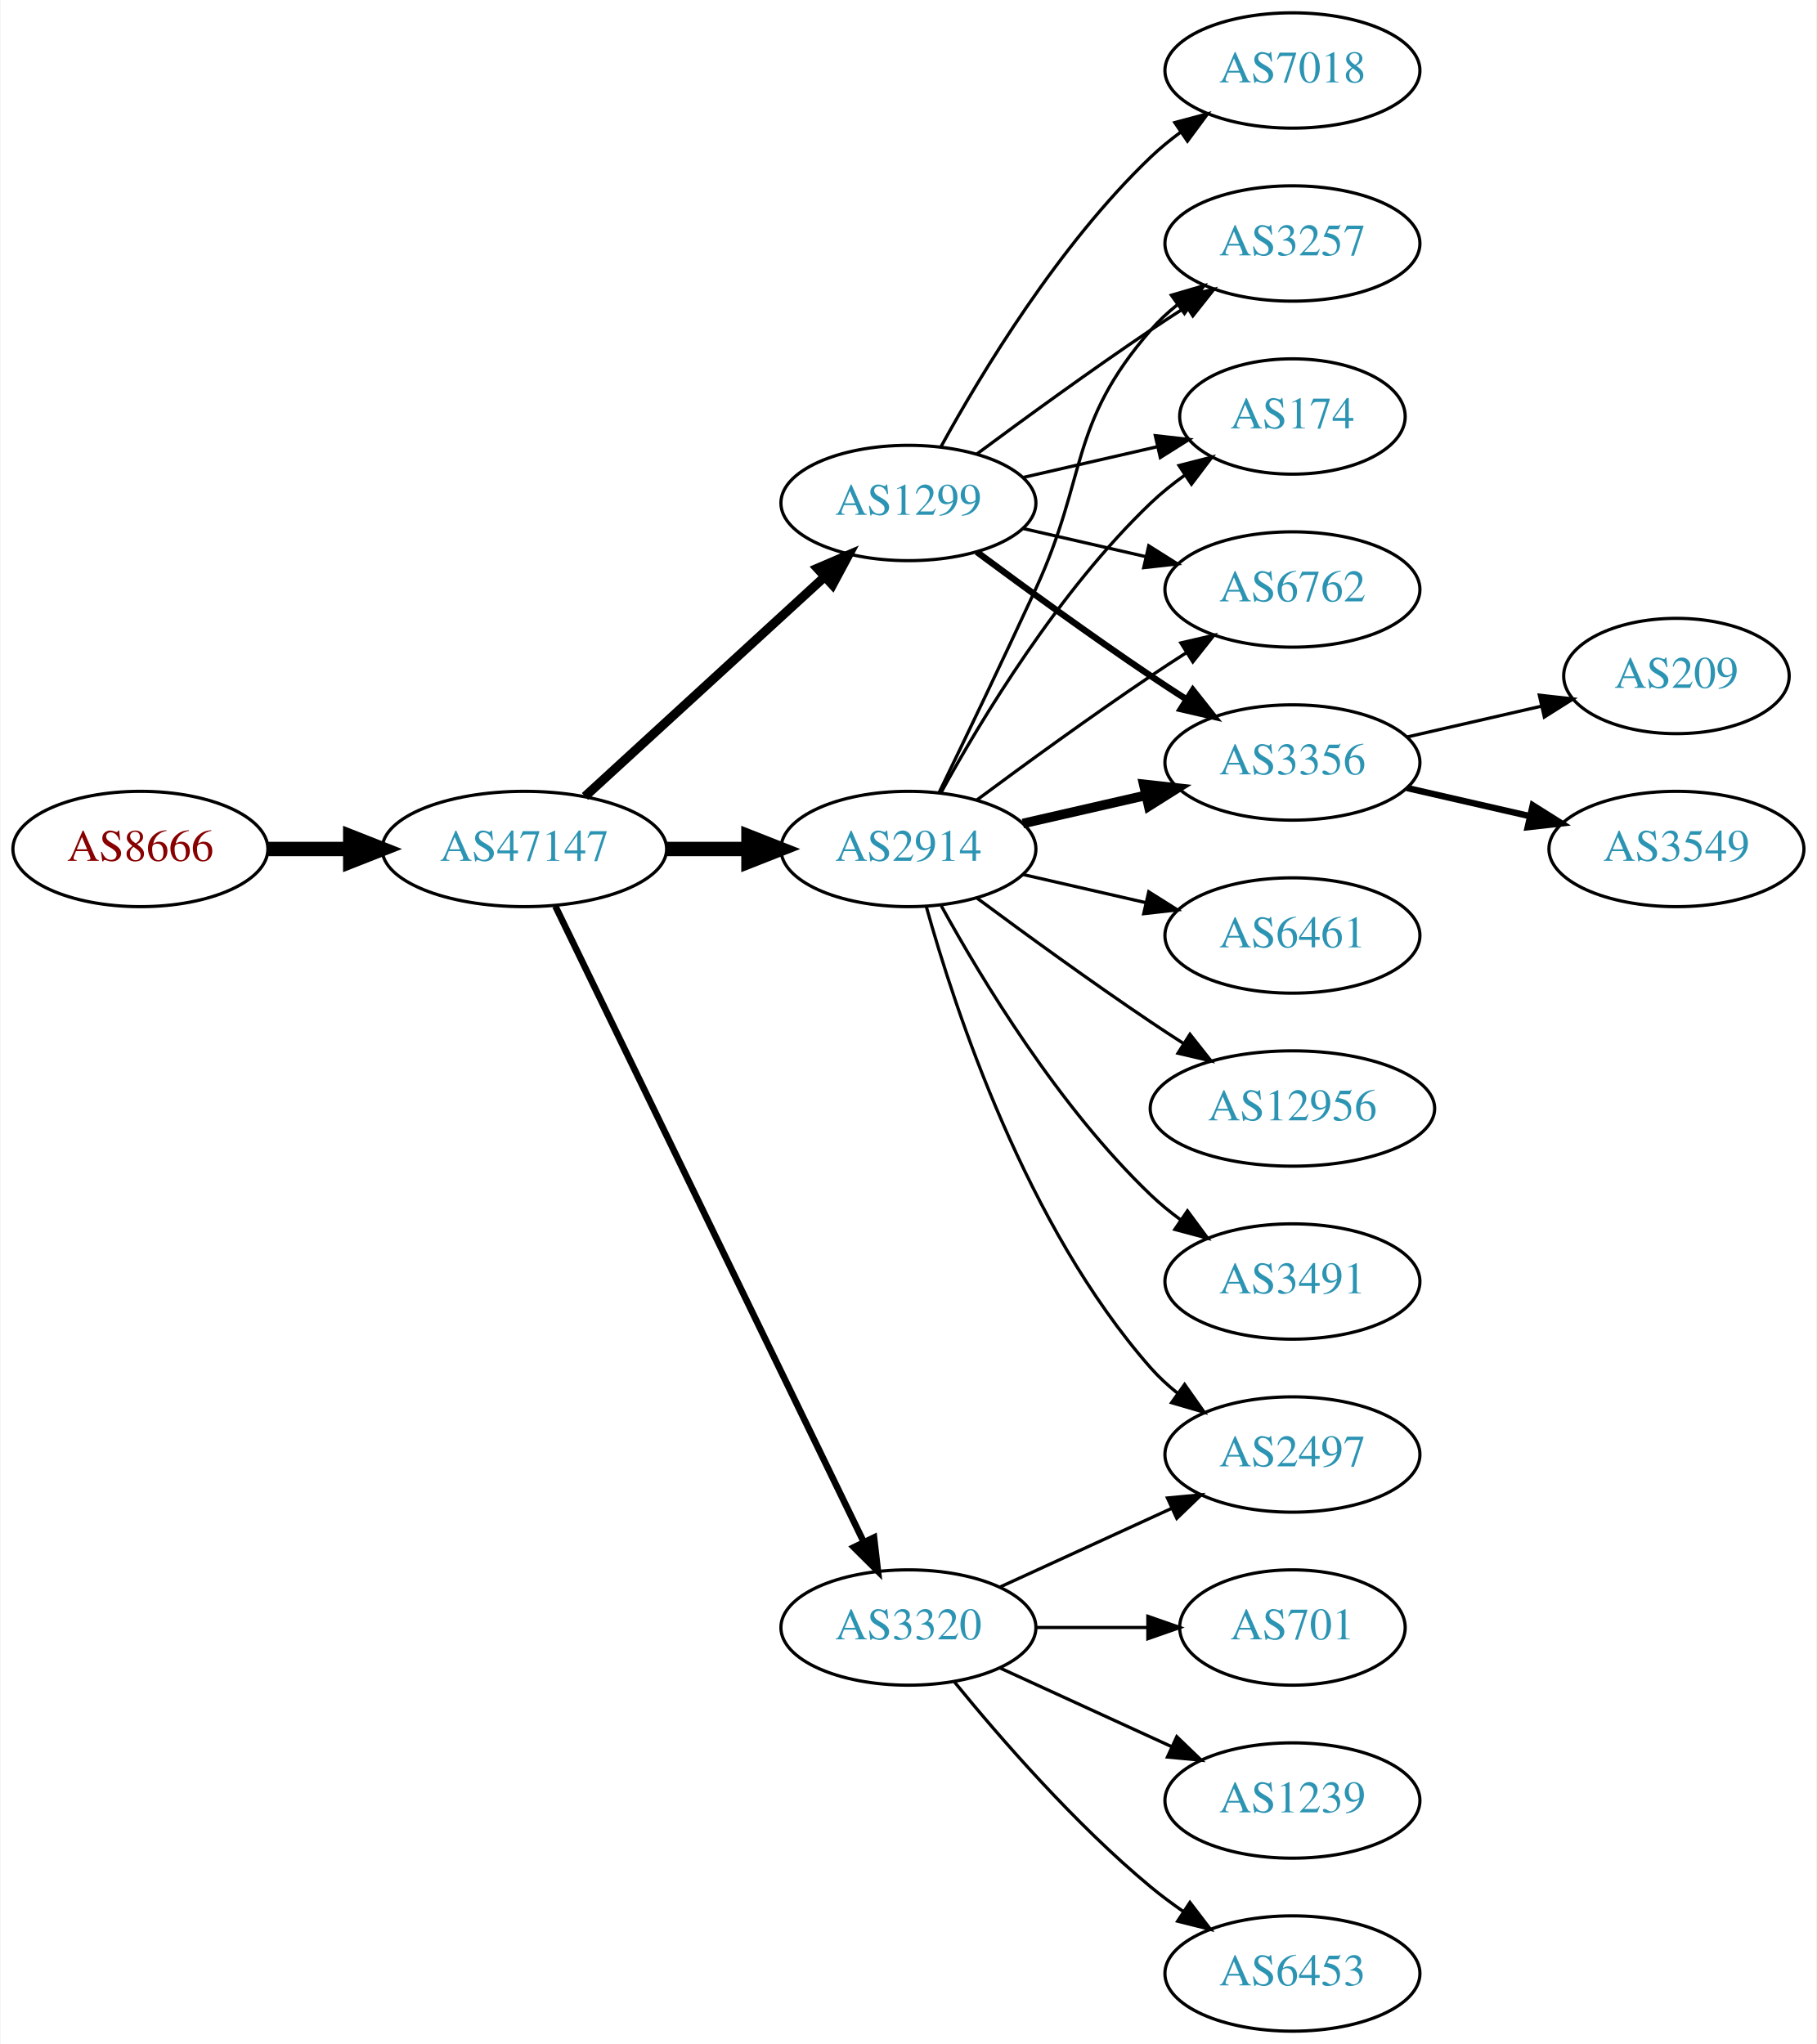
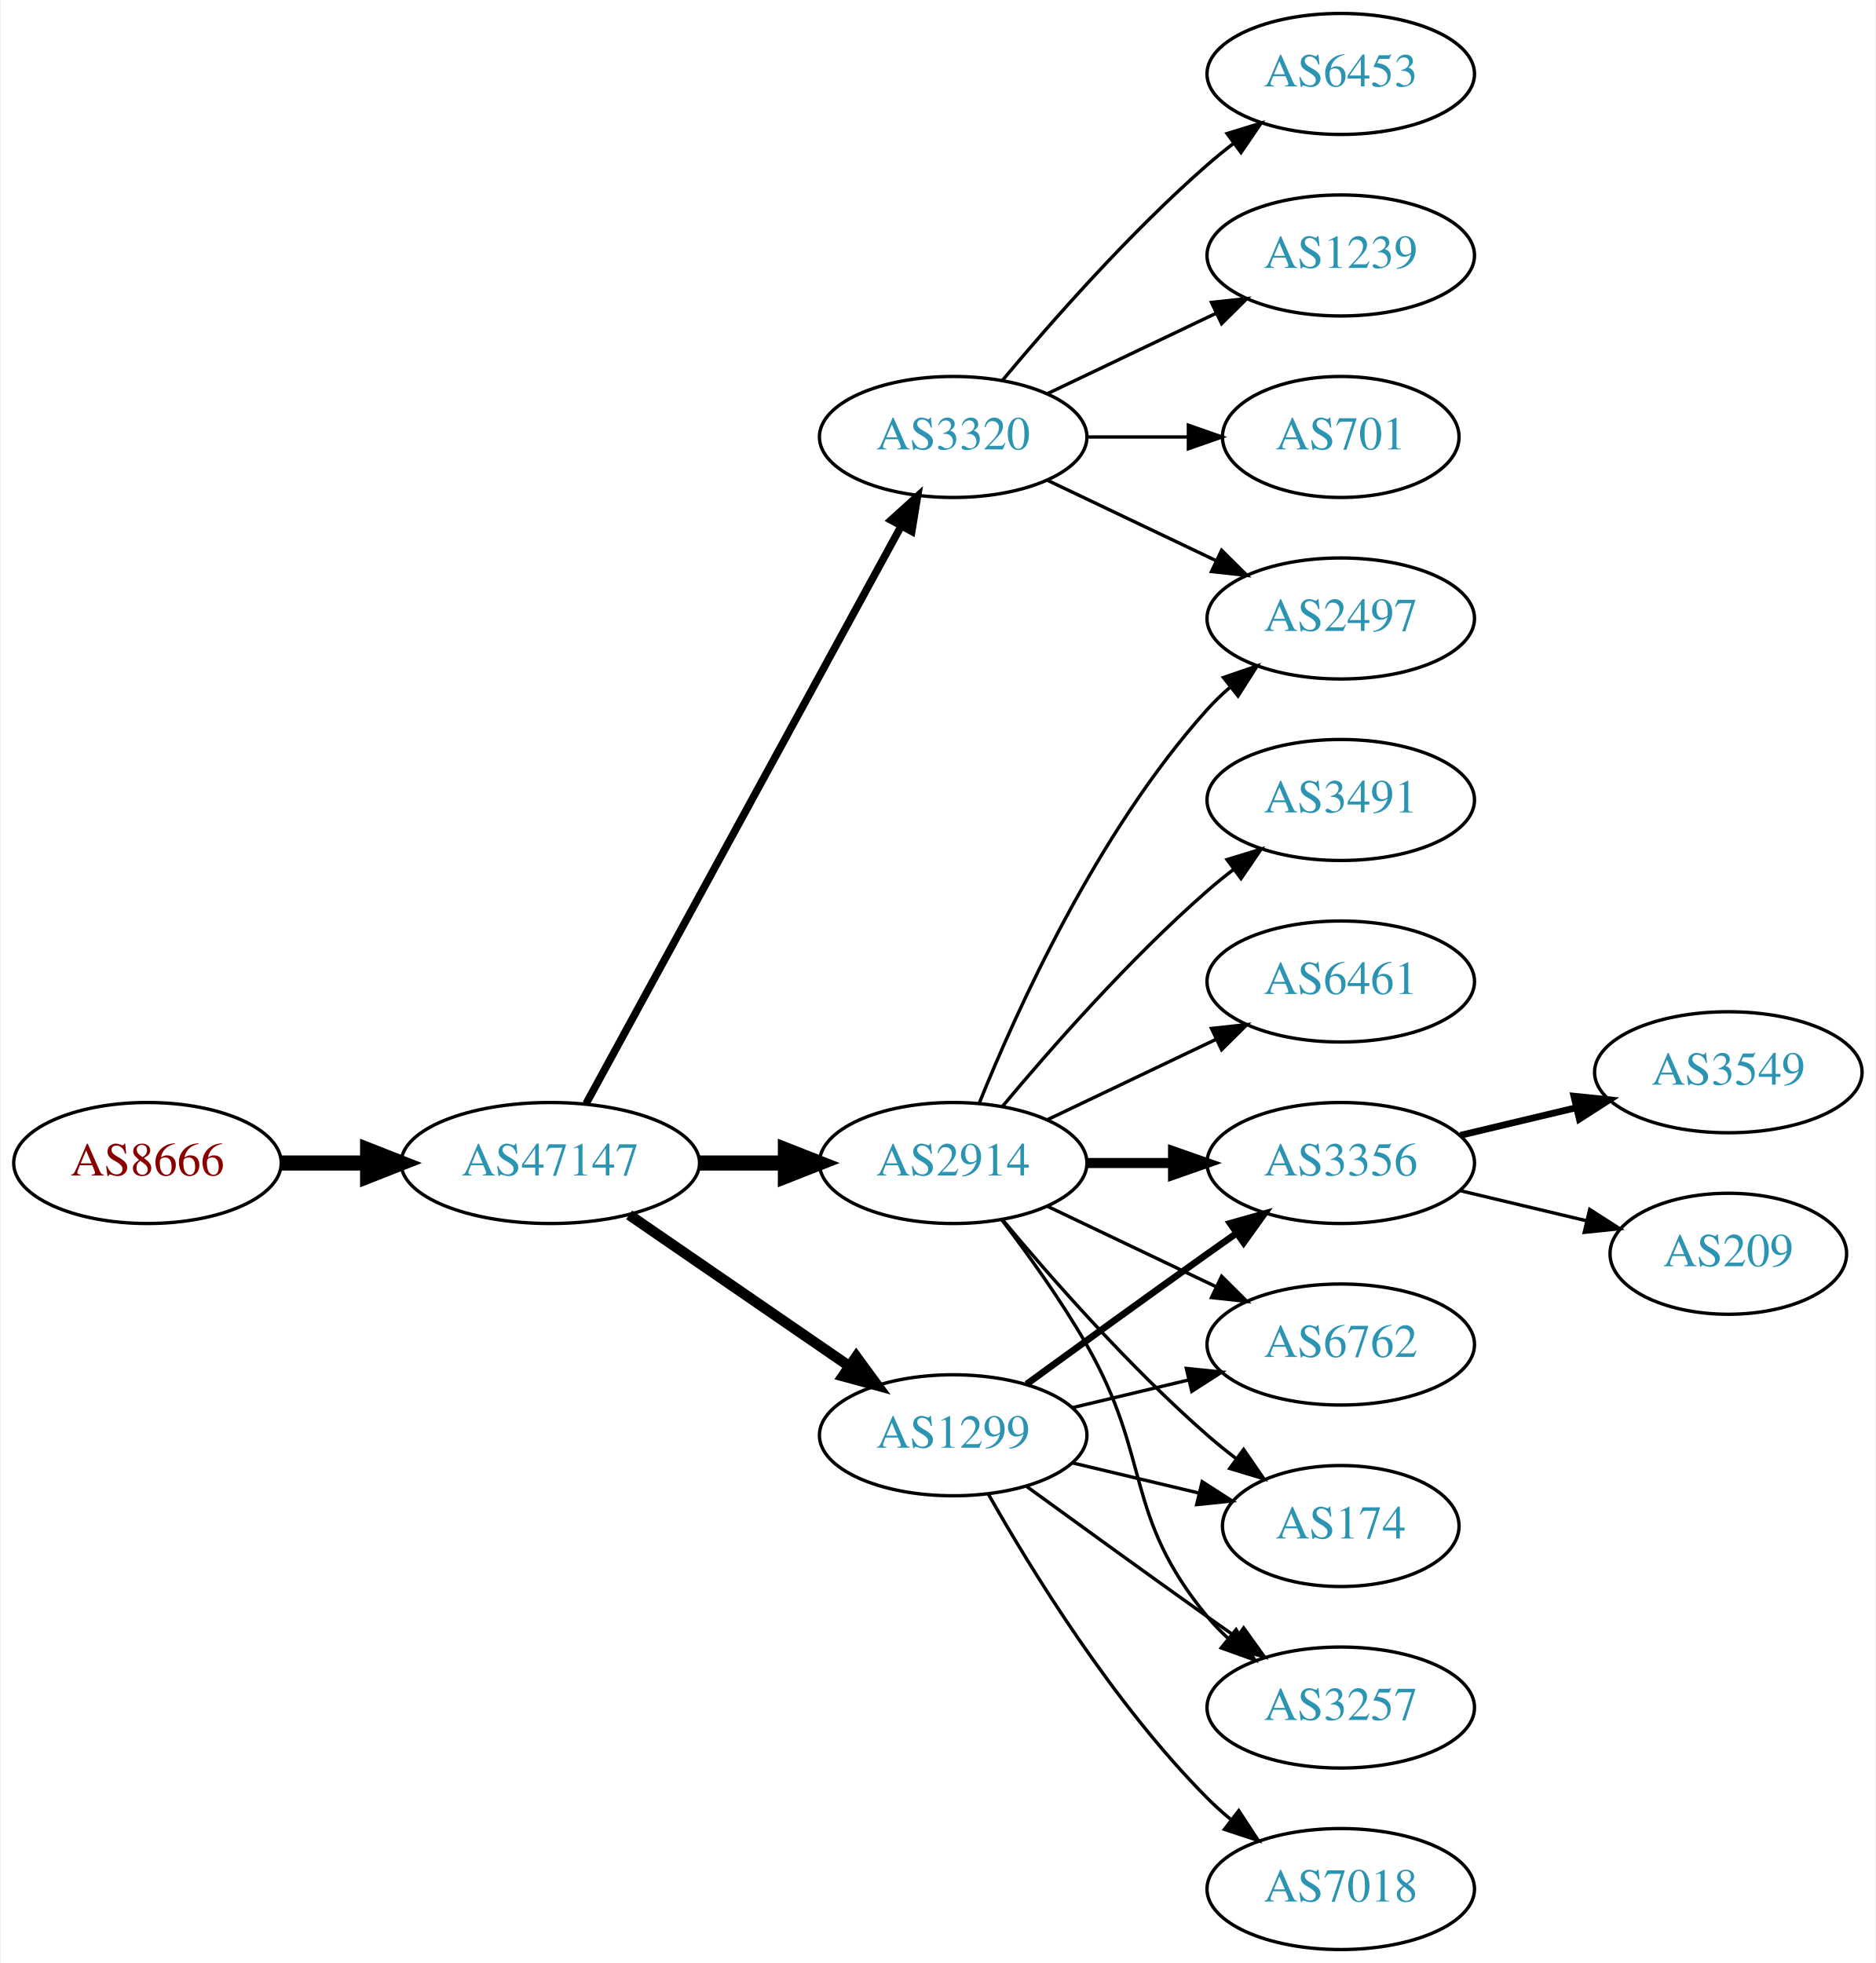
- <svg xmlns="http://www.w3.org/2000/svg" xmlns:xlink="http://www.w3.org/1999/xlink" width="567pt" height="638pt" viewBox="0.00 0.00 566.66 638.00">
-   <g id="graph0" class="graph" transform="scale(1 1) rotate(0) translate(4 634)">
-     <polygon fill="white" stroke="none" points="-4,4 -4,-634 562.663,-634 562.663,4 -4,4" />
+ <svg xmlns="http://www.w3.org/2000/svg" xmlns:xlink="http://www.w3.org/1999/xlink" width="558pt" height="584pt" viewBox="0.00 0.00 557.56 584.00">
+   <g id="graph0" class="graph" transform="scale(1 1) rotate(0) translate(4 580)">
+     <polygon fill="white" stroke="none" points="-4,4 -4,-580 553.564,-580 553.564,4 -4,4" />
    <g id="node1" class="node">
      <g id="a_node1">
        <a xlink:href="/asn/8666" xlink:title="AS8666 ~ FiberLink GmbH [AT]">
-           <ellipse fill="#ffffff" stroke="black" cx="39.647" cy="-369" rx="39.794" ry="18" />
-           <text text-anchor="middle" x="39.647" y="-365.3" font-family="Times,serif" font-size="14.00" fill="#880000">AS8666</text>
+           <ellipse fill="#ffffff" stroke="black" cx="39.647" cy="-234" rx="39.794" ry="18" />
+           <text text-anchor="middle" x="39.647" y="-230.3" font-family="Times,serif" font-size="14.00" fill="#880000">AS8666</text>
        </a>
      </g>
    </g>
    <g id="node2" class="node">
      <g id="a_node2">
        <a xlink:href="/asn/47147" xlink:title="AS47147 ~ ANEXIA Internetdienstleistungs GmbH [AT]">
-           <ellipse fill="#ffffff" stroke="black" cx="159.489" cy="-369" rx="44.393" ry="18" />
-           <text text-anchor="middle" x="159.489" y="-365.3" font-family="Times,serif" font-size="14.00" fill="#2c94b3">AS47147</text>
+           <ellipse fill="#ffffff" stroke="black" cx="159.489" cy="-234" rx="44.393" ry="18" />
+           <text text-anchor="middle" x="159.489" y="-230.3" font-family="Times,serif" font-size="14.00" fill="#2c94b3">AS47147</text>
        </a>
      </g>
    </g>
    <g id="edge1" class="edge">
-       <path fill="none" stroke="black" stroke-width="4.5" d="M79.559,-369C87.662,-369 96.337,-369 104.863,-369" />
-       <polygon fill="black" stroke="black" stroke-width="4.5" points="105.141,-372.938 115.141,-369 105.141,-365.063 105.141,-372.938" />
+       <path fill="none" stroke="black" stroke-width="4.5" d="M79.559,-234C87.662,-234 96.337,-234 104.863,-234" />
+       <polygon fill="black" stroke="black" stroke-width="4.5" points="105.141,-237.938 115.141,-234 105.141,-230.063 105.141,-237.938" />
    </g>
    <g id="node3" class="node">
      <g id="a_node3">
        <a xlink:href="/asn/2914" xlink:title="AS2914 ~ NTT America, Inc. [US]">
-           <ellipse fill="#ffffff" stroke="black" cx="279.332" cy="-369" rx="39.794" ry="18" />
-           <text text-anchor="middle" x="279.332" y="-365.3" font-family="Times,serif" font-size="14.00" fill="#2c94b3">AS2914</text>
+           <ellipse fill="#ffffff" stroke="black" cx="279.332" cy="-234" rx="39.794" ry="18" />
+           <text text-anchor="middle" x="279.332" y="-230.3" font-family="Times,serif" font-size="14.00" fill="#2c94b3">AS2914</text>
        </a>
      </g>
    </g>
    <g id="edge2" class="edge">
-       <path fill="none" stroke="black" stroke-width="4.5" d="M203.7,-369C212.013,-369 220.775,-369 229.258,-369" />
-       <polygon fill="black" stroke="black" stroke-width="4.5" points="229.416,-372.938 239.416,-369 229.416,-365.063 229.416,-372.938" />
+       <path fill="none" stroke="black" stroke-width="4.5" d="M203.7,-234C212.013,-234 220.775,-234 229.258,-234" />
+       <polygon fill="black" stroke="black" stroke-width="4.5" points="229.416,-237.938 239.416,-234 229.416,-230.063 229.416,-237.938" />
    </g>
    <g id="node4" class="node">
      <g id="a_node4">
        <a xlink:href="/asn/3320" xlink:title="AS3320 ~ DTAG [DE]">
-           <ellipse fill="#ffffff" stroke="black" cx="279.332" cy="-126" rx="39.794" ry="18" />
-           <text text-anchor="middle" x="279.332" y="-122.3" font-family="Times,serif" font-size="14.00" fill="#2c94b3">AS3320</text>
+           <ellipse fill="#ffffff" stroke="black" cx="279.332" cy="-450" rx="39.794" ry="18" />
+           <text text-anchor="middle" x="279.332" y="-446.3" font-family="Times,serif" font-size="14.00" fill="#2c94b3">AS3320</text>
        </a>
      </g>
    </g>
    <g id="edge3" class="edge">
-       <path fill="none" stroke="black" stroke-width="2.045" d="M169.154,-351.132C189.635,-308.899 241.122,-202.728 265.348,-152.773" />
-       <polygon fill="black" stroke="black" stroke-width="2.045" points="268.598,-154.092 269.813,-143.567 262.3,-151.037 268.598,-154.092" />
+       <path fill="none" stroke="black" stroke-width="2.25" d="M170.133,-251.676C190.814,-289.584 239.527,-378.873 263.906,-423.559" />
+       <polygon fill="black" stroke="black" stroke-width="2.25" points="260.858,-425.28 268.72,-432.383 267.003,-421.928 260.858,-425.28" />
    </g>
    <g id="node5" class="node">
      <g id="a_node5">
        <a xlink:href="/asn/1299" xlink:title="AS1299 ~ Telia Carrier [EU]">
-           <ellipse fill="#ffffff" stroke="black" cx="279.332" cy="-477" rx="39.794" ry="18" />
-           <text text-anchor="middle" x="279.332" y="-473.3" font-family="Times,serif" font-size="14.00" fill="#2c94b3">AS1299</text>
+           <ellipse fill="#ffffff" stroke="black" cx="279.332" cy="-153" rx="39.794" ry="18" />
+           <text text-anchor="middle" x="279.332" y="-149.3" font-family="Times,serif" font-size="14.00" fill="#2c94b3">AS1299</text>
        </a>
      </g>
    </g>
    <g id="edge4" class="edge">
-       <path fill="none" stroke="black" stroke-width="2.864" d="M178.387,-385.403C198.315,-403.667 230.672,-433.322 253.15,-453.921" />
-       <polygon fill="black" stroke="black" stroke-width="2.864" points="250.914,-456.62 260.652,-460.797 255.644,-451.46 250.914,-456.62" />
+       <path fill="none" stroke="black" stroke-width="3.15" d="M182.932,-218.574C201.513,-205.802 228.074,-187.545 248.453,-173.537" />
+       <polygon fill="black" stroke="black" stroke-width="3.15" points="250.509,-176.371 256.768,-167.822 246.544,-170.602 250.509,-176.371" />
    </g>
    <g id="node6" class="node">
      <g id="a_node6">
-         <a xlink:href="/asn/6461" xlink:title="AS6461 ~ ZAYO-6461 [US]">
-           <ellipse fill="#ffffff" stroke="black" cx="399.174" cy="-342" rx="39.794" ry="18" />
-           <text text-anchor="middle" x="399.174" y="-338.3" font-family="Times,serif" font-size="14.00" fill="#2c94b3">AS6461</text>
+         <a xlink:href="/asn/2497" xlink:title="AS2497 ~ Internet Initiative Japan Inc. [JP]">
+           <ellipse fill="#ffffff" stroke="black" cx="394.625" cy="-396" rx="39.794" ry="18" />
+           <text text-anchor="middle" x="394.625" y="-392.3" font-family="Times,serif" font-size="14.00" fill="#2c94b3">AS2497</text>
        </a>
      </g>
    </g>
    <g id="edge5" class="edge">
-       <path fill="none" stroke="black" d="M315.051,-361.045C327.051,-358.296 340.672,-355.175 353.364,-352.267" />
-       <polygon fill="black" stroke="black" points="354.33,-355.636 363.296,-349.991 352.767,-348.813 354.33,-355.636" />
+       <path fill="none" stroke="black" d="M287.079,-251.787C298.13,-279.243 322.184,-332.578 354.978,-369 356.98,-371.224 359.199,-373.363 361.532,-375.397" />
+       <polygon fill="black" stroke="black" points="359.73,-378.433 369.751,-381.873 364.062,-372.935 359.73,-378.433" />
    </g>
    <g id="node7" class="node">
      <g id="a_node7">
-         <a xlink:href="/asn/6762" xlink:title="AS6762 ~ TELECOM ITALIA SPARKLE S.p.A. [IT]">
-           <ellipse fill="#ffffff" stroke="black" cx="399.174" cy="-450" rx="39.794" ry="18" />
-           <text text-anchor="middle" x="399.174" y="-446.3" font-family="Times,serif" font-size="14.00" fill="#2c94b3">AS6762</text>
+         <a xlink:href="/asn/6461" xlink:title="AS6461 ~ ZAYO-6461 [US]">
+           <ellipse fill="#ffffff" stroke="black" cx="394.625" cy="-288" rx="39.794" ry="18" />
+           <text text-anchor="middle" x="394.625" y="-284.3" font-family="Times,serif" font-size="14.00" fill="#2c94b3">AS6461</text>
        </a>
      </g>
    </g>
    <g id="edge6" class="edge">
-       <path fill="none" stroke="black" d="M300.662,-384.277C315.524,-395.304 336.269,-410.407 354.978,-423 358.527,-425.389 362.277,-427.839 366.026,-430.242" />
-       <polygon fill="black" stroke="black" points="364.352,-433.325 374.674,-435.712 368.094,-427.409 364.352,-433.325" />
+       <path fill="none" stroke="black" d="M307.468,-246.934C322.462,-254.081 341.283,-263.052 357.506,-270.785" />
+       <polygon fill="black" stroke="black" points="356.177,-274.028 366.71,-275.171 359.188,-267.709 356.177,-274.028" />
    </g>
    <g id="node8" class="node">
      <g id="a_node8">
-         <a xlink:href="/asn/12956" xlink:title="AS12956 ~ TELXIUS [ES]">
-           <ellipse fill="#ffffff" stroke="black" cx="399.174" cy="-288" rx="44.393" ry="18" />
-           <text text-anchor="middle" x="399.174" y="-284.3" font-family="Times,serif" font-size="14.00" fill="#2c94b3">AS12956</text>
+         <a xlink:href="/asn/3257" xlink:title="AS3257 ~ GTT [DE]">
+           <ellipse fill="#ffffff" stroke="black" cx="394.625" cy="-72" rx="39.794" ry="18" />
+           <text text-anchor="middle" x="394.625" y="-68.3" font-family="Times,serif" font-size="14.00" fill="#2c94b3">AS3257</text>
        </a>
      </g>
    </g>
    <g id="edge7" class="edge">
-       <path fill="none" stroke="black" d="M300.662,-353.723C315.524,-342.696 336.269,-327.593 354.978,-315 358.268,-312.785 361.731,-310.518 365.205,-308.285" />
-       <polygon fill="black" stroke="black" points="367.202,-311.163 373.772,-302.852 363.453,-305.252 367.202,-311.163" />
+       <path fill="none" stroke="black" d="M293.793,-217.087C301.686,-206.73 311.535,-193.008 318.978,-180 338.543,-145.806 329.913,-129.394 354.978,-99 356.833,-96.751 358.92,-94.604 361.139,-92.576" />
+       <polygon fill="black" stroke="black" points="363.488,-95.177 369.044,-86.156 359.075,-89.744 363.488,-95.177" />
    </g>
    <g id="node9" class="node">
      <g id="a_node9">
-         <a xlink:href="/asn/2497" xlink:title="AS2497 ~ Internet Initiative Japan Inc. [JP]">
-           <ellipse fill="#ffffff" stroke="black" cx="399.174" cy="-180" rx="39.794" ry="18" />
-           <text text-anchor="middle" x="399.174" y="-176.3" font-family="Times,serif" font-size="14.00" fill="#2c94b3">AS2497</text>
+         <a xlink:href="/asn/3356" xlink:title="AS3356 ~ Level 3 Parent, LLC [US]">
+           <ellipse fill="#ffffff" stroke="black" cx="394.625" cy="-234" rx="39.794" ry="18" />
+           <text text-anchor="middle" x="394.625" y="-230.3" font-family="Times,serif" font-size="14.00" fill="#2c94b3">AS3356</text>
        </a>
      </g>
    </g>
    <g id="edge8" class="edge">
-       <path fill="none" stroke="black" d="M284.904,-351.054C293.81,-319.005 316.094,-251.158 354.978,-207 357.462,-204.179 360.312,-201.551 363.337,-199.129" />
-       <polygon fill="black" stroke="black" points="365.523,-201.869 371.627,-193.209 361.455,-196.172 365.523,-201.869" />
+       <path fill="none" stroke="black" stroke-width="3" d="M319.004,-234C327.207,-234 335.971,-234 344.503,-234" />
+       <polygon fill="black" stroke="black" stroke-width="3" points="344.742,-237.5 354.742,-234 344.742,-230.5 344.742,-237.5" />
    </g>
    <g id="node10" class="node">
      <g id="a_node10">
-         <a xlink:href="/asn/3356" xlink:title="AS3356 ~ Level 3 Parent, LLC [US]">
-           <ellipse fill="#ffffff" stroke="black" cx="399.174" cy="-396" rx="39.794" ry="18" />
-           <text text-anchor="middle" x="399.174" y="-392.3" font-family="Times,serif" font-size="14.00" fill="#2c94b3">AS3356</text>
+         <a xlink:href="/asn/3491" xlink:title="AS3491 ~ PCCW Global, Inc. [US]">
+           <ellipse fill="#ffffff" stroke="black" cx="394.625" cy="-342" rx="39.794" ry="18" />
+           <text text-anchor="middle" x="394.625" y="-338.3" font-family="Times,serif" font-size="14.00" fill="#2c94b3">AS3491</text>
        </a>
      </g>
    </g>
    <g id="edge9" class="edge">
-       <path fill="none" stroke="black" stroke-width="3" d="M315.051,-376.955C327.051,-379.704 340.672,-382.825 353.364,-385.733" />
-       <polygon fill="black" stroke="black" stroke-width="3" points="352.767,-389.187 363.296,-388.009 354.33,-382.364 352.767,-389.187" />
+       <path fill="none" stroke="black" d="M293.962,-250.817C308.244,-267.929 331.791,-294.745 354.978,-315 357.444,-317.154 360.082,-319.294 362.78,-321.372" />
+       <polygon fill="black" stroke="black" points="360.805,-324.264 370.934,-327.37 364.953,-318.625 360.805,-324.264" />
    </g>
    <g id="node11" class="node">
      <g id="a_node11">
-         <a xlink:href="/asn/3257" xlink:title="AS3257 ~ GTT [DE]">
-           <ellipse fill="#ffffff" stroke="black" cx="399.174" cy="-558" rx="39.794" ry="18" />
-           <text text-anchor="middle" x="399.174" y="-554.3" font-family="Times,serif" font-size="14.00" fill="#2c94b3">AS3257</text>
+         <a xlink:href="/asn/6762" xlink:title="AS6762 ~ TELECOM ITALIA SPARKLE S.p.A. [IT]">
+           <ellipse fill="#ffffff" stroke="black" cx="394.625" cy="-180" rx="39.794" ry="18" />
+           <text text-anchor="middle" x="394.625" y="-176.3" font-family="Times,serif" font-size="14.00" fill="#2c94b3">AS6762</text>
        </a>
      </g>
    </g>
    <g id="edge10" class="edge">
-       <path fill="none" stroke="black" d="M288.913,-386.633C296.837,-402.998 308.873,-428.065 318.978,-450 335.462,-485.781 329.144,-501.258 354.978,-531 357.443,-533.838 360.28,-536.477 363.297,-538.906" />
-       <polygon fill="black" stroke="black" points="361.408,-541.858 371.575,-544.836 365.484,-536.167 361.408,-541.858" />
+       <path fill="none" stroke="black" d="M307.468,-221.066C322.462,-213.919 341.283,-204.948 357.506,-197.215" />
+       <polygon fill="black" stroke="black" points="359.188,-200.291 366.71,-192.829 356.177,-193.972 359.188,-200.291" />
    </g>
    <g id="node12" class="node">
      <g id="a_node12">
-         <a xlink:href="/asn/3491" xlink:title="AS3491 ~ PCCW Global, Inc. [US]">
-           <ellipse fill="#ffffff" stroke="black" cx="399.174" cy="-234" rx="39.794" ry="18" />
-           <text text-anchor="middle" x="399.174" y="-230.3" font-family="Times,serif" font-size="14.00" fill="#2c94b3">AS3491</text>
+         <a xlink:href="/asn/174" xlink:title="AS174 ~ Cogent Communications [US]">
+           <ellipse fill="#ffffff" stroke="black" cx="394.625" cy="-126" rx="35.194" ry="18" />
+           <text text-anchor="middle" x="394.625" y="-122.3" font-family="Times,serif" font-size="14.00" fill="#2c94b3">AS174</text>
        </a>
      </g>
    </g>
    <g id="edge11" class="edge">
-       <path fill="none" stroke="black" d="M289.573,-351.287C302.118,-328.439 326.295,-288.389 354.978,-261 357.846,-258.261 361.035,-255.653 364.344,-253.215" />
-       <polygon fill="black" stroke="black" points="366.407,-256.044 372.704,-247.523 362.468,-250.258 366.407,-256.044" />
+       <path fill="none" stroke="black" d="M293.962,-217.183C308.244,-200.071 331.791,-173.255 354.978,-153 357.648,-150.668 360.521,-148.352 363.451,-146.114" />
+       <polygon fill="black" stroke="black" points="365.729,-148.784 371.742,-140.061 361.602,-143.13 365.729,-148.784" />
+     </g>
+     <g id="edge13" class="edge">
+       <path fill="none" stroke="black" d="M307.468,-437.066C322.462,-429.919 341.283,-420.948 357.506,-413.215" />
+       <polygon fill="black" stroke="black" points="359.188,-416.291 366.71,-408.829 356.177,-409.972 359.188,-416.291" />
    </g>
    <g id="node13" class="node">
      <g id="a_node13">
-         <a xlink:href="/asn/174" xlink:title="AS174 ~ Cogent Communications [US]">
-           <ellipse fill="#ffffff" stroke="black" cx="399.174" cy="-504" rx="35.194" ry="18" />
-           <text text-anchor="middle" x="399.174" y="-500.3" font-family="Times,serif" font-size="14.00" fill="#2c94b3">AS174</text>
+         <a xlink:href="/asn/6453" xlink:title="AS6453 ~ TATA COMMUNICATIONS (AMERICA) INC [US]">
+           <ellipse fill="#ffffff" stroke="black" cx="394.625" cy="-558" rx="39.794" ry="18" />
+           <text text-anchor="middle" x="394.625" y="-554.3" font-family="Times,serif" font-size="14.00" fill="#2c94b3">AS6453</text>
        </a>
      </g>
    </g>
    <g id="edge12" class="edge">
-       <path fill="none" stroke="black" d="M289.573,-386.713C302.118,-409.561 326.295,-449.611 354.978,-477 358.232,-480.107 361.899,-483.046 365.685,-485.76" />
-       <polygon fill="black" stroke="black" points="363.788,-488.701 374.054,-491.322 367.663,-482.872 363.788,-488.701" />
-     </g>
-     <g id="edge14" class="edge">
-       <path fill="none" stroke="black" d="M307.96,-138.661C323.917,-145.973 344.188,-155.261 361.471,-163.181" />
-       <polygon fill="black" stroke="black" points="360.169,-166.435 370.718,-167.419 363.085,-160.071 360.169,-166.435" />
+       <path fill="none" stroke="black" d="M293.962,-466.817C308.244,-483.929 331.791,-510.745 354.978,-531 357.444,-533.154 360.082,-535.294 362.78,-537.372" />
+       <polygon fill="black" stroke="black" points="360.805,-540.264 370.934,-543.37 364.953,-534.625 360.805,-540.264" />
    </g>
    <g id="node14" class="node">
      <g id="a_node14">
-         <a xlink:href="/asn/701" xlink:title="AS701 ~ UUNET [US]">
-           <ellipse fill="#ffffff" stroke="black" cx="399.174" cy="-126" rx="35.194" ry="18" />
-           <text text-anchor="middle" x="399.174" y="-122.3" font-family="Times,serif" font-size="14.00" fill="#2c94b3">AS701</text>
-         </a>
-       </g>
-     </g>
-     <g id="edge13" class="edge">
-       <path fill="none" stroke="black" d="M319.244,-126C330.331,-126 342.491,-126 353.873,-126" />
-       <polygon fill="black" stroke="black" points="354.055,-129.5 364.055,-126 354.055,-122.5 354.055,-129.5" />
+         <a xlink:href="/asn/1239" xlink:title="AS1239 ~ Sprint [US]">
+           <ellipse fill="#ffffff" stroke="black" cx="394.625" cy="-504" rx="39.794" ry="18" />
+           <text text-anchor="middle" x="394.625" y="-500.3" font-family="Times,serif" font-size="14.00" fill="#2c94b3">AS1239</text>
+         </a>
+       </g>
+     </g>
+     <g id="edge14" class="edge">
+       <path fill="none" stroke="black" d="M307.468,-462.934C322.462,-470.081 341.283,-479.052 357.506,-486.785" />
+       <polygon fill="black" stroke="black" points="356.177,-490.028 366.71,-491.171 359.188,-483.709 356.177,-490.028" />
    </g>
    <g id="node15" class="node">
      <g id="a_node15">
-         <a xlink:href="/asn/1239" xlink:title="AS1239 ~ Sprint [US]">
-           <ellipse fill="#ffffff" stroke="black" cx="399.174" cy="-72" rx="39.794" ry="18" />
-           <text text-anchor="middle" x="399.174" y="-68.3" font-family="Times,serif" font-size="14.00" fill="#2c94b3">AS1239</text>
+         <a xlink:href="/asn/701" xlink:title="AS701 ~ UUNET [US]">
+           <ellipse fill="#ffffff" stroke="black" cx="394.625" cy="-450" rx="35.194" ry="18" />
+           <text text-anchor="middle" x="394.625" y="-446.3" font-family="Times,serif" font-size="14.00" fill="#2c94b3">AS701</text>
        </a>
      </g>
    </g>
    <g id="edge15" class="edge">
-       <path fill="none" stroke="black" d="M307.96,-113.339C323.917,-106.027 344.188,-96.739 361.471,-88.819" />
-       <polygon fill="black" stroke="black" points="363.085,-91.929 370.718,-84.581 360.169,-85.565 363.085,-91.929" />
+       <path fill="none" stroke="black" d="M319.004,-450C328.709,-450 339.2,-450 349.163,-450" />
+       <polygon fill="black" stroke="black" points="349.299,-453.5 359.299,-450 349.299,-446.5 349.299,-453.5" />
+     </g>
+     <g id="edge19" class="edge">
+       <path fill="none" stroke="black" d="M301.18,-137.778C316.114,-126.909 336.727,-111.975 354.978,-99 357.799,-96.995 360.742,-94.915 363.69,-92.841" />
+       <polygon fill="black" stroke="black" points="365.736,-95.681 371.914,-87.074 361.717,-89.95 365.736,-95.681" />
+     </g>
+     <g id="edge16" class="edge">
+       <path fill="none" stroke="black" stroke-width="2" d="M301.18,-168.222C316.114,-179.091 336.727,-194.025 354.978,-207 357.799,-209.005 360.742,-211.085 363.69,-213.159" />
+       <polygon fill="black" stroke="black" stroke-width="2" points="361.717,-216.05 371.914,-218.926 365.736,-210.319 361.717,-216.05" />
+     </g>
+     <g id="edge20" class="edge">
+       <path fill="none" stroke="black" d="M314.939,-161.248C325.81,-163.838 337.964,-166.735 349.407,-169.462" />
+       <polygon fill="black" stroke="black" points="348.69,-172.889 359.229,-171.803 350.313,-166.08 348.69,-172.889" />
+     </g>
+     <g id="edge18" class="edge">
+       <path fill="none" stroke="black" d="M314.939,-144.752C326.733,-141.942 340.038,-138.771 352.306,-135.847" />
+       <polygon fill="black" stroke="black" points="353.394,-139.186 362.311,-133.463 351.772,-132.376 353.394,-139.186" />
    </g>
    <g id="node16" class="node">
      <g id="a_node16">
-         <a xlink:href="/asn/6453" xlink:title="AS6453 ~ TATA COMMUNICATIONS (AMERICA) INC [US]">
-           <ellipse fill="#ffffff" stroke="black" cx="399.174" cy="-18" rx="39.794" ry="18" />
-           <text text-anchor="middle" x="399.174" y="-14.3" font-family="Times,serif" font-size="14.00" fill="#2c94b3">AS6453</text>
-         </a>
-       </g>
-     </g>
-     <g id="edge16" class="edge">
-       <path fill="none" stroke="black" d="M293.751,-108.935C307.865,-91.625 331.28,-64.655 354.978,-45 358.194,-42.332 361.695,-39.73 365.265,-37.259" />
-       <polygon fill="black" stroke="black" points="367.189,-40.183 373.622,-31.764 363.343,-34.334 367.189,-40.183" />
-     </g>
-     <g id="edge18" class="edge">
-       <path fill="none" stroke="black" d="M315.051,-469.045C327.051,-466.296 340.672,-463.175 353.364,-460.267" />
-       <polygon fill="black" stroke="black" points="354.33,-463.636 363.296,-457.991 352.767,-456.813 354.33,-463.636" />
-     </g>
-     <g id="edge21" class="edge">
-       <path fill="none" stroke="black" stroke-width="2" d="M300.662,-461.723C315.524,-450.696 336.269,-435.593 354.978,-423 358.527,-420.611 362.277,-418.161 366.026,-415.758" />
-       <polygon fill="black" stroke="black" stroke-width="2" points="368.094,-418.591 374.674,-410.288 364.352,-412.675 368.094,-418.591" />
+         <a xlink:href="/asn/7018" xlink:title="AS7018 ~ AT&amp;T Services, Inc. [US]">
+           <ellipse fill="#ffffff" stroke="black" cx="394.625" cy="-18" rx="39.794" ry="18" />
+           <text text-anchor="middle" x="394.625" y="-14.3" font-family="Times,serif" font-size="14.00" fill="#2c94b3">AS7018</text>
+         </a>
+       </g>
    </g>
    <g id="edge17" class="edge">
-       <path fill="none" stroke="black" d="M300.662,-492.277C315.524,-503.304 336.269,-518.407 354.978,-531 358.527,-533.389 362.277,-535.839 366.026,-538.242" />
-       <polygon fill="black" stroke="black" points="364.352,-541.325 374.674,-543.712 368.094,-535.409 364.352,-541.325" />
-     </g>
-     <g id="edge20" class="edge">
-       <path fill="none" stroke="black" d="M315.051,-484.955C328.143,-487.955 343.166,-491.396 356.806,-494.522" />
-       <polygon fill="black" stroke="black" points="356.384,-498.016 366.914,-496.838 357.948,-491.193 356.384,-498.016" />
+       <path fill="none" stroke="black" d="M289.791,-135.51C302.573,-112.904 327.005,-73.114 354.978,-45 357.089,-42.879 359.385,-40.812 361.77,-38.829" />
+       <polygon fill="black" stroke="black" points="364.286,-41.31 370.086,-32.444 360.023,-35.758 364.286,-41.31" />
    </g>
    <g id="node17" class="node">
      <g id="a_node17">
-         <a xlink:href="/asn/7018" xlink:title="AS7018 ~ AT&amp;T Services, Inc. [US]">
-           <ellipse fill="#ffffff" stroke="black" cx="399.174" cy="-612" rx="39.794" ry="18" />
-           <text text-anchor="middle" x="399.174" y="-608.3" font-family="Times,serif" font-size="14.00" fill="#2c94b3">AS7018</text>
-         </a>
-       </g>
-     </g>
-     <g id="edge19" class="edge">
-       <path fill="none" stroke="black" d="M289.573,-494.713C302.118,-517.561 326.295,-557.611 354.978,-585 357.846,-587.739 361.035,-590.347 364.344,-592.785" />
-       <polygon fill="black" stroke="black" points="362.468,-595.742 372.704,-598.477 366.407,-589.956 362.468,-595.742" />
+         <a xlink:href="/asn/3549" xlink:title="AS3549 ~ Level 3 Parent, LLC [US]">
+           <ellipse fill="#ffffff" stroke="black" cx="509.918" cy="-261" rx="39.794" ry="18" />
+           <text text-anchor="middle" x="509.918" y="-257.3" font-family="Times,serif" font-size="14.00" fill="#2c94b3">AS3549</text>
+         </a>
+       </g>
+     </g>
+     <g id="edge21" class="edge">
+       <path fill="none" stroke="black" stroke-width="2" d="M430.232,-242.248C441.103,-244.838 453.257,-247.735 464.7,-250.462" />
+       <polygon fill="black" stroke="black" stroke-width="2" points="463.983,-253.889 474.522,-252.803 465.606,-247.08 463.983,-253.889" />
    </g>
    <g id="node18" class="node">
      <g id="a_node18">
        <a xlink:href="/asn/209" xlink:title="AS209 ~ CenturyLink Communications, LLC [US]">
-           <ellipse fill="#ffffff" stroke="black" cx="519.017" cy="-423" rx="35.194" ry="18" />
-           <text text-anchor="middle" x="519.017" y="-419.3" font-family="Times,serif" font-size="14.00" fill="#2c94b3">AS209</text>
+           <ellipse fill="#ffffff" stroke="black" cx="509.918" cy="-207" rx="35.194" ry="18" />
+           <text text-anchor="middle" x="509.918" y="-203.3" font-family="Times,serif" font-size="14.00" fill="#2c94b3">AS209</text>
        </a>
      </g>
    </g>
    <g id="edge22" class="edge">
-       <path fill="none" stroke="black" d="M434.893,-403.955C447.986,-406.955 463.008,-410.396 476.649,-413.522" />
-       <polygon fill="black" stroke="black" points="476.227,-417.016 486.756,-415.838 477.79,-410.193 476.227,-417.016" />
-     </g>
-     <g id="node19" class="node">
-       <g id="a_node19">
-         <a xlink:href="/asn/3549" xlink:title="AS3549 ~ Level 3 Parent, LLC [US]">
-           <ellipse fill="#ffffff" stroke="black" cx="519.017" cy="-369" rx="39.794" ry="18" />
-           <text text-anchor="middle" x="519.017" y="-365.3" font-family="Times,serif" font-size="14.00" fill="#2c94b3">AS3549</text>
-         </a>
-       </g>
-     </g>
-     <g id="edge23" class="edge">
-       <path fill="none" stroke="black" stroke-width="2" d="M434.893,-388.045C446.893,-385.296 460.514,-382.175 473.207,-379.267" />
-       <polygon fill="black" stroke="black" stroke-width="2" points="474.173,-382.636 483.138,-376.991 472.609,-375.813 474.173,-382.636" />
+       <path fill="none" stroke="black" d="M430.232,-225.752C442.026,-222.942 455.331,-219.771 467.599,-216.847" />
+       <polygon fill="black" stroke="black" points="468.687,-220.186 477.604,-214.463 467.065,-213.376 468.687,-220.186" />
    </g>
  </g>
</svg>
